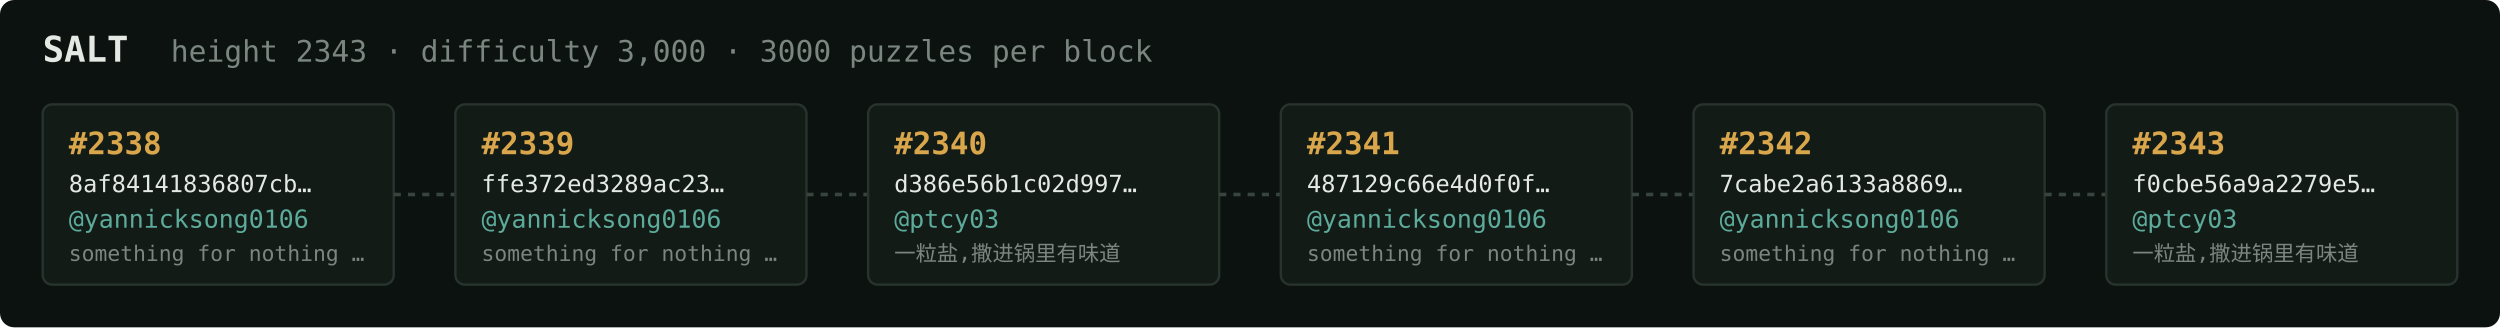
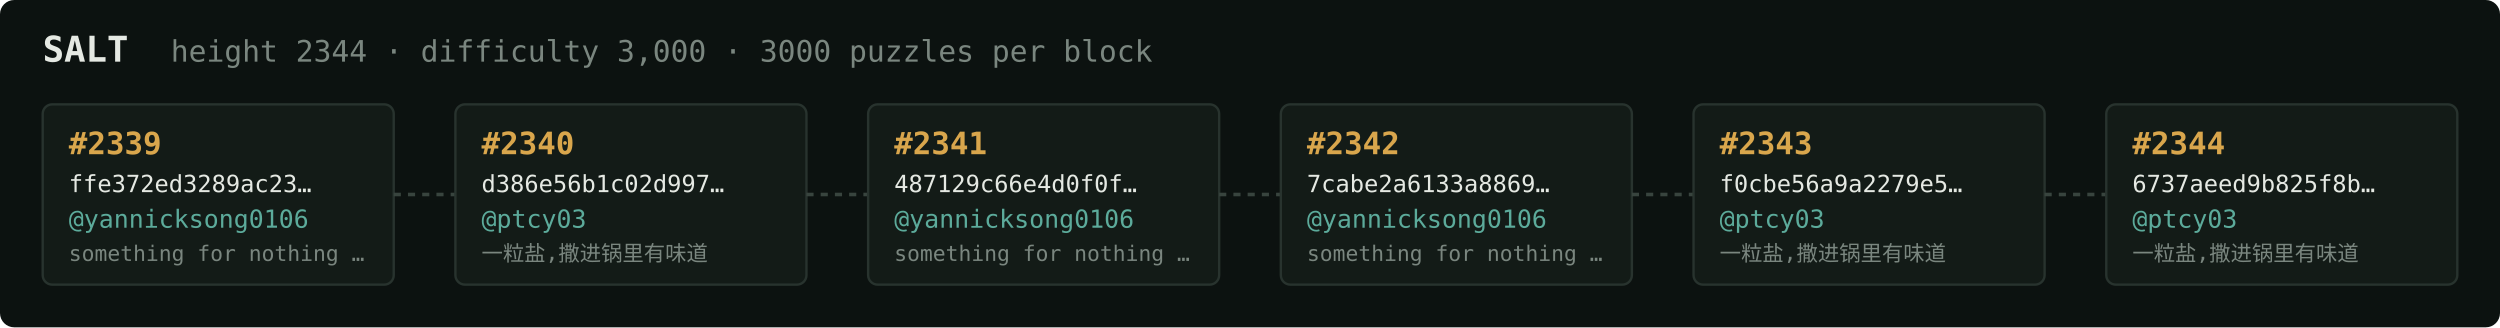
<svg xmlns="http://www.w3.org/2000/svg" width="1054" height="138" viewBox="0 0 1054 138" font-family="ui-monospace,SFMono-Regular,Menlo,monospace">
  <rect fill="#0c1210" width="1054" height="138" rx="6" />
  <text x="18" y="26" fill="#e5e9e3" font-size="15" font-weight="700">SALT</text>
-   <text x="72" y="26" fill="#7a867f" font-size="12.5">height 2343 · difficulty 3,000 · 3000 puzzles per block</text>
+   <text x="72" y="26" fill="#7a867f" font-size="12.5">height 2344 · difficulty 3,000 · 3000 puzzles per block</text>
  <rect x="18" y="44" width="148" height="76" rx="4" fill="#131b17" stroke="#28332e" stroke-width="1" />
-   <text x="29" y="65" fill="#d9a64c" font-size="13" font-weight="700">#2338</text>
-   <text x="29" y="81" fill="#e5e9e3" font-size="10">8af84141836807cb…</text>
+   <text x="29" y="65" fill="#d9a64c" font-size="13" font-weight="700">#2339</text>
+   <text x="29" y="81" fill="#e5e9e3" font-size="10">ffe372ed3289ac23…</text>
  <text x="29" y="96" fill="#5cab9b" font-size="10.5">@yannicksong0106</text>
  <text x="29" y="110" fill="#7a867f" font-size="9">something for nothing …</text>
  <line x1="166" y1="82.0" x2="192" y2="82.0" stroke="#38443e" stroke-width="1.5" stroke-dasharray="3 3" />
  <rect x="192" y="44" width="148" height="76" rx="4" fill="#131b17" stroke="#28332e" stroke-width="1" />
-   <text x="203" y="65" fill="#d9a64c" font-size="13" font-weight="700">#2339</text>
-   <text x="203" y="81" fill="#e5e9e3" font-size="10">ffe372ed3289ac23…</text>
-   <text x="203" y="96" fill="#5cab9b" font-size="10.5">@yannicksong0106</text>
-   <text x="203" y="110" fill="#7a867f" font-size="9">something for nothing …</text>
+   <text x="203" y="65" fill="#d9a64c" font-size="13" font-weight="700">#2340</text>
+   <text x="203" y="81" fill="#e5e9e3" font-size="10">d386e56b1c02d997…</text>
+   <text x="203" y="96" fill="#5cab9b" font-size="10.5">@ptcy03</text>
+   <text x="203" y="110" fill="#7a867f" font-size="9">一粒盐,撒进锅里有味道</text>
  <line x1="340" y1="82.0" x2="366" y2="82.0" stroke="#38443e" stroke-width="1.5" stroke-dasharray="3 3" />
  <rect x="366" y="44" width="148" height="76" rx="4" fill="#131b17" stroke="#28332e" stroke-width="1" />
-   <text x="377" y="65" fill="#d9a64c" font-size="13" font-weight="700">#2340</text>
-   <text x="377" y="81" fill="#e5e9e3" font-size="10">d386e56b1c02d997…</text>
-   <text x="377" y="96" fill="#5cab9b" font-size="10.5">@ptcy03</text>
-   <text x="377" y="110" fill="#7a867f" font-size="9">一粒盐,撒进锅里有味道</text>
+   <text x="377" y="65" fill="#d9a64c" font-size="13" font-weight="700">#2341</text>
+   <text x="377" y="81" fill="#e5e9e3" font-size="10">487129c66e4d0f0f…</text>
+   <text x="377" y="96" fill="#5cab9b" font-size="10.5">@yannicksong0106</text>
+   <text x="377" y="110" fill="#7a867f" font-size="9">something for nothing …</text>
  <line x1="514" y1="82.0" x2="540" y2="82.0" stroke="#38443e" stroke-width="1.5" stroke-dasharray="3 3" />
  <rect x="540" y="44" width="148" height="76" rx="4" fill="#131b17" stroke="#28332e" stroke-width="1" />
-   <text x="551" y="65" fill="#d9a64c" font-size="13" font-weight="700">#2341</text>
-   <text x="551" y="81" fill="#e5e9e3" font-size="10">487129c66e4d0f0f…</text>
+   <text x="551" y="65" fill="#d9a64c" font-size="13" font-weight="700">#2342</text>
+   <text x="551" y="81" fill="#e5e9e3" font-size="10">7cabe2a6133a8869…</text>
  <text x="551" y="96" fill="#5cab9b" font-size="10.5">@yannicksong0106</text>
  <text x="551" y="110" fill="#7a867f" font-size="9">something for nothing …</text>
  <line x1="688" y1="82.0" x2="714" y2="82.0" stroke="#38443e" stroke-width="1.5" stroke-dasharray="3 3" />
  <rect x="714" y="44" width="148" height="76" rx="4" fill="#131b17" stroke="#28332e" stroke-width="1" />
-   <text x="725" y="65" fill="#d9a64c" font-size="13" font-weight="700">#2342</text>
-   <text x="725" y="81" fill="#e5e9e3" font-size="10">7cabe2a6133a8869…</text>
-   <text x="725" y="96" fill="#5cab9b" font-size="10.5">@yannicksong0106</text>
-   <text x="725" y="110" fill="#7a867f" font-size="9">something for nothing …</text>
+   <text x="725" y="65" fill="#d9a64c" font-size="13" font-weight="700">#2343</text>
+   <text x="725" y="81" fill="#e5e9e3" font-size="10">f0cbe56a9a2279e5…</text>
+   <text x="725" y="96" fill="#5cab9b" font-size="10.5">@ptcy03</text>
+   <text x="725" y="110" fill="#7a867f" font-size="9">一粒盐,撒进锅里有味道</text>
  <line x1="862" y1="82.0" x2="888" y2="82.0" stroke="#38443e" stroke-width="1.5" stroke-dasharray="3 3" />
  <rect x="888" y="44" width="148" height="76" rx="4" fill="#131b17" stroke="#28332e" stroke-width="1" />
-   <text x="899" y="65" fill="#d9a64c" font-size="13" font-weight="700">#2343</text>
-   <text x="899" y="81" fill="#e5e9e3" font-size="10">f0cbe56a9a2279e5…</text>
+   <text x="899" y="65" fill="#d9a64c" font-size="13" font-weight="700">#2344</text>
+   <text x="899" y="81" fill="#e5e9e3" font-size="10">6737aeed9b825f8b…</text>
  <text x="899" y="96" fill="#5cab9b" font-size="10.5">@ptcy03</text>
  <text x="899" y="110" fill="#7a867f" font-size="9">一粒盐,撒进锅里有味道</text>
</svg>
